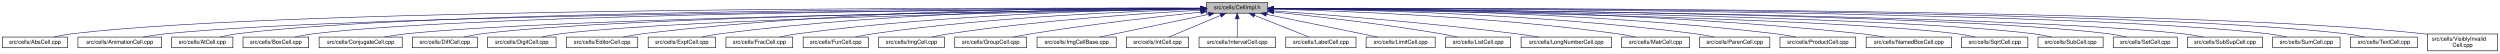
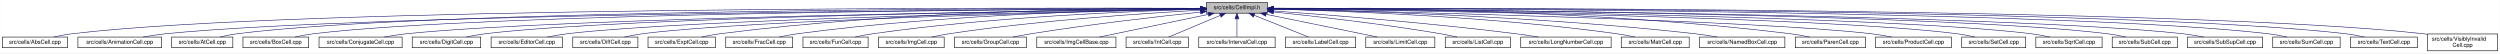
- <svg xmlns="http://www.w3.org/2000/svg" xmlns:xlink="http://www.w3.org/1999/xlink" width="4452pt" height="95pt" viewBox="0.00 0.00 4451.50 95.00">
+ <svg xmlns="http://www.w3.org/2000/svg" xmlns:xlink="http://www.w3.org/1999/xlink" width="4453pt" height="95pt" viewBox="0.00 0.00 4452.50 95.00">
  <g id="graph0" class="graph" transform="scale(1 1) rotate(0) translate(4 91)">
-     <polygon fill="white" stroke="transparent" points="-4,4 -4,-91 4447.5,-91 4447.5,4 -4,4" />
+     <polygon fill="white" stroke="transparent" points="-4,4 -4,-91 4448.5,-91 4448.5,4 -4,4" />
    <g id="node1" class="node">
      <g id="a_node1">
        <a xlink:title="Macros and types used only by cell implementations, not by cell users.">
          <polygon fill="#bfbfbf" stroke="black" points="2144.5,-67.5 2144.5,-86.5 2253.5,-86.5 2253.5,-67.5 2144.5,-67.5" />
          <text text-anchor="middle" x="2199" y="-74.5" font-family="Helvetica,sans-Serif" font-size="10.00">src/cells/CellImpl.h</text>
        </a>
      </g>
    </g>
    <g id="node2" class="node">
      <g id="a_node2">
        <a xlink:href="AbsCell_8cpp.html" target="_top" xlink:title="This file defines the class AbsCell.">
          <polygon fill="white" stroke="black" points="0,-6 0,-25 116,-25 116,-6 0,-6" />
          <text text-anchor="middle" x="58" y="-13" font-family="Helvetica,sans-Serif" font-size="10.00">src/cells/AbsCell.cpp</text>
        </a>
      </g>
    </g>
    <g id="edge1" class="edge">
      <path fill="none" stroke="midnightblue" d="M2134.12,-76.26C1828.21,-77.25 527.95,-78.53 125,-31 114.01,-29.7 102.16,-27.44 91.53,-25.07" />
      <polygon fill="midnightblue" stroke="midnightblue" points="2134.17,-79.76 2144.16,-76.23 2134.15,-72.76 2134.17,-79.76" />
    </g>
    <g id="node3" class="node">
      <g id="a_node3">
        <a xlink:href="AnimationCell_8cpp.html" target="_top" xlink:title="This file defines the class AnimationCell.">
          <polygon fill="white" stroke="black" points="134.5,-6 134.5,-25 283.5,-25 283.5,-6 134.5,-6" />
          <text text-anchor="middle" x="209" y="-13" font-family="Helvetica,sans-Serif" font-size="10.00">src/cells/AnimationCell.cpp</text>
        </a>
      </g>
    </g>
    <g id="edge2" class="edge">
      <path fill="none" stroke="midnightblue" d="M2133.81,-75.77C1842.83,-74.54 660.89,-67.37 292,-31 278.46,-29.67 263.81,-27.39 250.63,-25.03" />
      <polygon fill="midnightblue" stroke="midnightblue" points="2134.17,-79.27 2144.19,-75.81 2134.2,-72.27 2134.17,-79.27" />
    </g>
    <g id="node4" class="node">
      <g id="a_node4">
        <a xlink:href="AtCell_8cpp.html" target="_top" xlink:title="This file defines the class AtCell.">
          <polygon fill="white" stroke="black" points="301.5,-6 301.5,-25 410.5,-25 410.5,-6 301.5,-6" />
          <text text-anchor="middle" x="356" y="-13" font-family="Helvetica,sans-Serif" font-size="10.00">src/cells/AtCell.cpp</text>
        </a>
      </g>
    </g>
    <g id="edge3" class="edge">
      <path fill="none" stroke="midnightblue" d="M2134.04,-76.11C1855.48,-76.29 760.59,-74.18 419,-31 408.64,-29.69 397.5,-27.42 387.5,-25.06" />
      <polygon fill="midnightblue" stroke="midnightblue" points="2134.38,-79.6 2144.38,-76.1 2134.38,-72.6 2134.38,-79.6" />
    </g>
    <g id="node5" class="node">
      <g id="a_node5">
        <a xlink:href="BoxCell_8cpp.html" target="_top" xlink:title="This file defines the class BoxCell.">
          <polygon fill="white" stroke="black" points="428.5,-6 428.5,-25 545.5,-25 545.5,-6 428.5,-6" />
          <text text-anchor="middle" x="487" y="-13" font-family="Helvetica,sans-Serif" font-size="10.00">src/cells/BoxCell.cpp</text>
        </a>
      </g>
    </g>
    <g id="edge4" class="edge">
      <path fill="none" stroke="midnightblue" d="M2134.28,-75.81C1869.63,-74.78 868.87,-68.44 555,-31 543.85,-29.67 531.83,-27.39 521.04,-25.03" />
      <polygon fill="midnightblue" stroke="midnightblue" points="2134.48,-79.31 2144.49,-75.85 2134.51,-72.31 2134.48,-79.31" />
    </g>
    <g id="node6" class="node">
      <g id="a_node6">
        <a xlink:href="ConjugateCell_8cpp.html" target="_top" xlink:title="This file defines the class ConjugateCell.">
          <polygon fill="white" stroke="black" points="564,-6 564,-25 712,-25 712,-6 564,-6" />
          <text text-anchor="middle" x="638" y="-13" font-family="Helvetica,sans-Serif" font-size="10.00">src/cells/ConjugateCell.cpp</text>
        </a>
      </g>
    </g>
    <g id="edge5" class="edge">
      <path fill="none" stroke="midnightblue" d="M2134.02,-75.25C1886.3,-72.22 1001.1,-59.58 721,-31 707.61,-29.63 693.13,-27.38 680.06,-25.05" />
      <polygon fill="midnightblue" stroke="midnightblue" points="2134.25,-78.76 2144.29,-75.38 2134.33,-71.76 2134.25,-78.76" />
    </g>
    <g id="node7" class="node">
      <g id="a_node7">
-         <a xlink:href="DiffCell_8cpp.html" target="_top" xlink:title="This file defines the class DiffCell.">
-           <polygon fill="white" stroke="black" points="730,-6 730,-25 846,-25 846,-6 730,-6" />
-           <text text-anchor="middle" x="788" y="-13" font-family="Helvetica,sans-Serif" font-size="10.00">src/cells/DiffCell.cpp</text>
+         <a xlink:href="DigitCell_8cpp.html" target="_top" xlink:title="This file defines the class DigitCell.">
+           <polygon fill="white" stroke="black" points="730,-6 730,-25 852,-25 852,-6 730,-6" />
+           <text text-anchor="middle" x="791" y="-13" font-family="Helvetica,sans-Serif" font-size="10.00">src/cells/DigitCell.cpp</text>
        </a>
      </g>
    </g>
    <g id="edge6" class="edge">
-       <path fill="none" stroke="midnightblue" d="M2134.15,-75.37C1901.17,-72.88 1107,-62.23 855,-31 844.13,-29.65 832.42,-27.4 821.88,-25.07" />
-       <polygon fill="midnightblue" stroke="midnightblue" points="2134.45,-78.88 2144.49,-75.48 2134.53,-71.88 2134.45,-78.88" />
+       <path fill="none" stroke="midnightblue" d="M2134.05,-75.28C1901.64,-72.49 1111.87,-60.98 861,-31 849.66,-29.65 837.43,-27.39 826.42,-25.06" />
+       <polygon fill="midnightblue" stroke="midnightblue" points="2134.33,-78.79 2144.37,-75.41 2134.41,-71.79 2134.33,-78.79" />
    </g>
    <g id="node8" class="node">
      <g id="a_node8">
-         <a xlink:href="DigitCell_8cpp.html" target="_top" xlink:title="This file defines the class DigitCell.">
-           <polygon fill="white" stroke="black" points="864,-6 864,-25 986,-25 986,-6 864,-6" />
-           <text text-anchor="middle" x="925" y="-13" font-family="Helvetica,sans-Serif" font-size="10.00">src/cells/DigitCell.cpp</text>
+         <a xlink:href="EditorCell_8cpp.html" target="_top" xlink:title="This file defines the class EditorCell.">
+           <polygon fill="white" stroke="black" points="870.5,-6 870.5,-25 997.5,-25 997.5,-6 870.5,-6" />
+           <text text-anchor="middle" x="934" y="-13" font-family="Helvetica,sans-Serif" font-size="10.00">src/cells/EditorCell.cpp</text>
        </a>
      </g>
    </g>
    <g id="edge7" class="edge">
-       <path fill="none" stroke="midnightblue" d="M2134.1,-75C1917.19,-71.45 1218.46,-58.13 995,-31 983.67,-29.62 971.44,-27.36 960.42,-25.03" />
-       <polygon fill="midnightblue" stroke="midnightblue" points="2134.31,-78.51 2144.37,-75.17 2134.43,-71.51 2134.31,-78.51" />
+       <path fill="none" stroke="midnightblue" d="M2134.02,-74.9C1918.45,-71.05 1228.08,-56.96 1007,-31 995.19,-29.61 982.45,-27.35 970.96,-25.02" />
+       <polygon fill="midnightblue" stroke="midnightblue" points="2134.17,-78.41 2144.23,-75.08 2134.29,-71.41 2134.17,-78.41" />
    </g>
    <g id="node9" class="node">
      <g id="a_node9">
-         <a xlink:href="EditorCell_8cpp.html" target="_top" xlink:title="This file defines the class EditorCell.">
-           <polygon fill="white" stroke="black" points="1004.5,-6 1004.5,-25 1131.5,-25 1131.5,-6 1004.5,-6" />
-           <text text-anchor="middle" x="1068" y="-13" font-family="Helvetica,sans-Serif" font-size="10.00">src/cells/EditorCell.cpp</text>
+         <a xlink:href="DiffCell_8cpp.html" target="_top" xlink:title="This file defines the class DiffCell.">
+           <polygon fill="white" stroke="black" points="1016,-6 1016,-25 1132,-25 1132,-6 1016,-6" />
+           <text text-anchor="middle" x="1074" y="-13" font-family="Helvetica,sans-Serif" font-size="10.00">src/cells/DiffCell.cpp</text>
        </a>
      </g>
    </g>
    <g id="edge8" class="edge">
-       <path fill="none" stroke="midnightblue" d="M2134.21,-76.69C1968.36,-77.73 1515.13,-75.84 1141,-31 1129.33,-29.6 1116.73,-27.36 1105.34,-25.06" />
-       <polygon fill="midnightblue" stroke="midnightblue" points="2134.28,-80.19 2144.25,-76.63 2134.23,-73.19 2134.28,-80.19" />
+       <path fill="none" stroke="midnightblue" d="M2134.33,-74.7C1935.45,-70.46 1334.68,-55.89 1141,-31 1130.14,-29.6 1118.43,-27.34 1107.89,-25.01" />
+       <polygon fill="midnightblue" stroke="midnightblue" points="2134.26,-78.2 2144.33,-74.91 2134.41,-71.2 2134.26,-78.2" />
    </g>
    <g id="node10" class="node">
      <g id="a_node10">
        <a xlink:href="ExptCell_8cpp.html" target="_top" xlink:title="This file defines the class ExptCell.">
          <polygon fill="white" stroke="black" points="1150,-6 1150,-25 1270,-25 1270,-6 1150,-6" />
          <text text-anchor="middle" x="1210" y="-13" font-family="Helvetica,sans-Serif" font-size="10.00">src/cells/ExptCell.cpp</text>
        </a>
      </g>
    </g>
    <g id="edge9" class="edge">
      <path fill="none" stroke="midnightblue" d="M2134.29,-76.34C1983.63,-76.38 1598,-72.06 1279,-31 1267.95,-29.58 1256.04,-27.33 1245.27,-25.03" />
      <polygon fill="midnightblue" stroke="midnightblue" points="2134.3,-79.84 2144.29,-76.33 2134.29,-72.84 2134.3,-79.84" />
    </g>
    <g id="node11" class="node">
      <g id="a_node11">
        <a xlink:href="FracCell_8cpp.html" target="_top" xlink:title="This file defines the class FracCell.">
          <polygon fill="white" stroke="black" points="1288.5,-6 1288.5,-25 1407.5,-25 1407.5,-6 1288.5,-6" />
          <text text-anchor="middle" x="1348" y="-13" font-family="Helvetica,sans-Serif" font-size="10.00">src/cells/FracCell.cpp</text>
        </a>
      </g>
    </g>
    <g id="edge10" class="edge">
      <path fill="none" stroke="midnightblue" d="M2134.09,-75.54C1999.7,-73.87 1681.4,-66.19 1417,-31 1406.08,-29.55 1394.31,-27.32 1383.64,-25.05" />
      <polygon fill="midnightblue" stroke="midnightblue" points="2134.18,-79.04 2144.22,-75.66 2134.26,-72.04 2134.18,-79.04" />
    </g>
    <g id="node12" class="node">
      <g id="a_node12">
        <a xlink:href="FunCell_8cpp.html" target="_top" xlink:title="This file defines the class FunCell.">
          <polygon fill="white" stroke="black" points="1426,-6 1426,-25 1542,-25 1542,-6 1426,-6" />
          <text text-anchor="middle" x="1484" y="-13" font-family="Helvetica,sans-Serif" font-size="10.00">src/cells/FunCell.cpp</text>
        </a>
      </g>
    </g>
    <g id="edge11" class="edge">
      <path fill="none" stroke="midnightblue" d="M2133.87,-74.57C2016.72,-71.32 1762.88,-61.12 1551,-31 1540.51,-29.51 1529.22,-27.3 1518.95,-25.06" />
      <polygon fill="midnightblue" stroke="midnightblue" points="2134.01,-78.08 2144.1,-74.85 2134.2,-71.08 2134.01,-78.08" />
    </g>
    <g id="node13" class="node">
      <g id="a_node13">
        <a xlink:href="ImgCell_8cpp.html" target="_top" xlink:title="This file defines the class ImgCell.">
          <polygon fill="white" stroke="black" points="1560.5,-6 1560.5,-25 1677.5,-25 1677.5,-6 1560.5,-6" />
          <text text-anchor="middle" x="1619" y="-13" font-family="Helvetica,sans-Serif" font-size="10.00">src/cells/ImgCell.cpp</text>
        </a>
      </g>
    </g>
    <g id="edge12" class="edge">
      <path fill="none" stroke="midnightblue" d="M2134.19,-72.85C2036.72,-67.54 1846.8,-54.97 1687,-31 1676.5,-29.42 1665.18,-27.22 1654.85,-25" />
      <polygon fill="midnightblue" stroke="midnightblue" points="2134.01,-76.35 2144.18,-73.39 2134.38,-69.36 2134.01,-76.35" />
    </g>
    <g id="node14" class="node">
      <g id="a_node14">
        <a xlink:href="GroupCell_8cpp.html" target="_top" xlink:title="This file defines the class GroupCell.">
          <polygon fill="white" stroke="black" points="1696,-6 1696,-25 1824,-25 1824,-6 1696,-6" />
          <text text-anchor="middle" x="1760" y="-13" font-family="Helvetica,sans-Serif" font-size="10.00">src/cells/GroupCell.cpp</text>
        </a>
      </g>
    </g>
    <g id="edge13" class="edge">
      <path fill="none" stroke="midnightblue" d="M2134.25,-69.5C2060.94,-61.8 1938.05,-47.87 1833,-31 1822.28,-29.28 1810.74,-27.13 1800.07,-25.01" />
      <polygon fill="midnightblue" stroke="midnightblue" points="2133.95,-72.99 2144.26,-70.54 2134.67,-66.02 2133.95,-72.99" />
    </g>
    <g id="node15" class="node">
      <g id="a_node15">
        <a xlink:href="ImgCellBase_8cpp.html" target="_top" xlink:title="This file defines the class ImgCellBase.">
          <polygon fill="white" stroke="black" points="1842.5,-6 1842.5,-25 1983.5,-25 1983.5,-6 1842.5,-6" />
          <text text-anchor="middle" x="1913" y="-13" font-family="Helvetica,sans-Serif" font-size="10.00">src/cells/ImgCellBase.cpp</text>
        </a>
      </g>
    </g>
    <g id="edge14" class="edge">
      <path fill="none" stroke="midnightblue" d="M2148.06,-65.4C2092.61,-53.87 2005.05,-35.65 1953.9,-25.01" />
      <polygon fill="midnightblue" stroke="midnightblue" points="2147.52,-68.86 2158.02,-67.48 2148.95,-62.01 2147.52,-68.86" />
    </g>
    <g id="node16" class="node">
      <g id="a_node16">
        <a xlink:href="IntCell_8cpp.html" target="_top" xlink:title="This file defines the class IntCell.">
          <polygon fill="white" stroke="black" points="2001.5,-6 2001.5,-25 2112.5,-25 2112.5,-6 2001.5,-6" />
          <text text-anchor="middle" x="2057" y="-13" font-family="Helvetica,sans-Serif" font-size="10.00">src/cells/IntCell.cpp</text>
        </a>
      </g>
    </g>
    <g id="edge15" class="edge">
      <path fill="none" stroke="midnightblue" d="M2169.12,-63.48C2141.54,-51.92 2101.33,-35.08 2077.31,-25.01" />
      <polygon fill="midnightblue" stroke="midnightblue" points="2168.08,-66.84 2178.65,-67.48 2170.78,-60.38 2168.08,-66.84" />
    </g>
    <g id="node17" class="node">
      <g id="a_node17">
        <a xlink:href="IntervalCell_8cpp.html" target="_top" xlink:title="This file defines the class IntervalCell.">
          <polygon fill="white" stroke="black" points="2131,-6 2131,-25 2267,-25 2267,-6 2131,-6" />
          <text text-anchor="middle" x="2199" y="-13" font-family="Helvetica,sans-Serif" font-size="10.00">src/cells/IntervalCell.cpp</text>
        </a>
      </g>
    </g>
    <g id="edge16" class="edge">
      <path fill="none" stroke="midnightblue" d="M2199,-57.32C2199,-46.5 2199,-33.4 2199,-25.01" />
      <polygon fill="midnightblue" stroke="midnightblue" points="2195.5,-57.48 2199,-67.48 2202.5,-57.48 2195.5,-57.48" />
    </g>
    <g id="node18" class="node">
      <g id="a_node18">
        <a xlink:href="LabelCell_8cpp.html" target="_top" xlink:title="This file defines the class LabelCell.">
          <polygon fill="white" stroke="black" points="2285.5,-6 2285.5,-25 2410.5,-25 2410.5,-6 2285.5,-6" />
          <text text-anchor="middle" x="2348" y="-13" font-family="Helvetica,sans-Serif" font-size="10.00">src/cells/LabelCell.cpp</text>
        </a>
      </g>
    </g>
    <g id="edge17" class="edge">
      <path fill="none" stroke="midnightblue" d="M2229.97,-63.63C2258.92,-52.07 2301.37,-35.12 2326.69,-25.01" />
      <polygon fill="midnightblue" stroke="midnightblue" points="2228.34,-60.52 2220.35,-67.48 2230.93,-67.02 2228.34,-60.52" />
    </g>
    <g id="node19" class="node">
      <g id="a_node19">
        <a xlink:href="LimitCell_8cpp.html" target="_top" xlink:title="This file defines the class LimitCell.">
          <polygon fill="white" stroke="black" points="2428.5,-6 2428.5,-25 2551.5,-25 2551.5,-6 2428.5,-6" />
          <text text-anchor="middle" x="2490" y="-13" font-family="Helvetica,sans-Serif" font-size="10.00">src/cells/LimitCell.cpp</text>
        </a>
      </g>
    </g>
    <g id="edge18" class="edge">
      <path fill="none" stroke="midnightblue" d="M2251.02,-65.46C2295.82,-56.37 2362.18,-42.88 2420,-31 2429.36,-29.08 2439.42,-27 2448.92,-25.03" />
      <polygon fill="midnightblue" stroke="midnightblue" points="2250.07,-62.08 2240.96,-67.5 2251.46,-68.94 2250.07,-62.08" />
    </g>
    <g id="node20" class="node">
      <g id="a_node20">
        <a xlink:href="ListCell_8cpp.html" target="_top" xlink:title="This file defines the class ListCell.">
          <polygon fill="white" stroke="black" points="2570,-6 2570,-25 2686,-25 2686,-6 2570,-6" />
          <text text-anchor="middle" x="2628" y="-13" font-family="Helvetica,sans-Serif" font-size="10.00">src/cells/ListCell.cpp</text>
        </a>
      </g>
    </g>
    <g id="edge19" class="edge">
      <path fill="none" stroke="midnightblue" d="M2264.17,-69.67C2336.84,-62.21 2457.75,-48.55 2561,-31 2570.86,-29.32 2581.46,-27.19 2591.25,-25.07" />
      <polygon fill="midnightblue" stroke="midnightblue" points="2263.4,-66.23 2253.8,-70.73 2264.11,-73.2 2263.4,-66.23" />
    </g>
    <g id="node21" class="node">
      <g id="a_node21">
        <a xlink:href="LongNumberCell_8cpp.html" target="_top" xlink:title="This file defines the class LongNumberCell.">
          <polygon fill="white" stroke="black" points="2704.5,-6 2704.5,-25 2865.5,-25 2865.5,-6 2704.5,-6" />
          <text text-anchor="middle" x="2785" y="-13" font-family="Helvetica,sans-Serif" font-size="10.00">src/cells/LongNumberCell.cpp</text>
        </a>
      </g>
    </g>
    <g id="edge20" class="edge">
      <path fill="none" stroke="midnightblue" d="M2263.83,-71.56C2358.7,-64.73 2540.84,-50.39 2695,-31 2708.35,-29.32 2722.75,-27.16 2736.04,-25.02" />
      <polygon fill="midnightblue" stroke="midnightblue" points="2263.54,-68.07 2253.81,-72.27 2264.04,-75.05 2263.54,-68.07" />
    </g>
    <g id="node22" class="node">
      <g id="a_node22">
        <a xlink:href="MatrCell_8cpp.html" target="_top" xlink:title="This file defines the class MatrCell.">
          <polygon fill="white" stroke="black" points="2883.5,-6 2883.5,-25 3004.5,-25 3004.5,-6 2883.5,-6" />
          <text text-anchor="middle" x="2944" y="-13" font-family="Helvetica,sans-Serif" font-size="10.00">src/cells/MatrCell.cpp</text>
        </a>
      </g>
    </g>
    <g id="edge21" class="edge">
      <path fill="none" stroke="midnightblue" d="M2263.77,-74.72C2384.51,-71.65 2651.95,-61.7 2875,-31 2885.79,-29.51 2897.42,-27.31 2908,-25.06" />
      <polygon fill="midnightblue" stroke="midnightblue" points="2263.5,-71.22 2253.59,-74.97 2263.67,-78.22 2263.5,-71.22" />
    </g>
    <g id="node23" class="node">
      <g id="a_node23">
-         <a xlink:href="ParenCell_8cpp.html" target="_top" xlink:title="This file defines the class ParenCell.">
-           <polygon fill="white" stroke="black" points="3022.5,-6 3022.5,-25 3147.5,-25 3147.5,-6 3022.5,-6" />
-           <text text-anchor="middle" x="3085" y="-13" font-family="Helvetica,sans-Serif" font-size="10.00">src/cells/ParenCell.cpp</text>
+         <a xlink:href="NamedBoxCell_8cpp.html" target="_top" xlink:title="This file defines the class NamedBoxCell.">
+           <polygon fill="white" stroke="black" points="3023,-6 3023,-25 3175,-25 3175,-6 3023,-6" />
+           <text text-anchor="middle" x="3099" y="-13" font-family="Helvetica,sans-Serif" font-size="10.00">src/cells/NamedBoxCell.cpp</text>
        </a>
      </g>
    </g>
    <g id="edge22" class="edge">
-       <path fill="none" stroke="midnightblue" d="M2263.62,-75.64C2401.87,-74.15 2736.35,-66.82 3014,-31 3025.23,-29.55 3037.34,-27.33 3048.32,-25.06" />
-       <polygon fill="midnightblue" stroke="midnightblue" points="2263.58,-72.14 2253.62,-75.74 2263.65,-79.14 2263.58,-72.14" />
+       <path fill="none" stroke="midnightblue" d="M2263.95,-74.92C2402.29,-72.07 2736.08,-62.27 3014,-31 3027.24,-29.51 3041.55,-27.3 3054.58,-25.06" />
+       <polygon fill="midnightblue" stroke="midnightblue" points="2263.47,-71.43 2253.54,-75.13 2263.61,-78.43 2263.47,-71.43" />
    </g>
    <g id="node24" class="node">
      <g id="a_node24">
-         <a xlink:href="ProductCell_8cpp.html" target="_top" xlink:title="This file defines the class ProductCell.">
-           <polygon fill="white" stroke="black" points="3165.5,-6 3165.5,-25 3300.5,-25 3300.5,-6 3165.5,-6" />
-           <text text-anchor="middle" x="3233" y="-13" font-family="Helvetica,sans-Serif" font-size="10.00">src/cells/ProductCell.cpp</text>
+         <a xlink:href="ParenCell_8cpp.html" target="_top" xlink:title="This file defines the class ParenCell.">
+           <polygon fill="white" stroke="black" points="3193.5,-6 3193.5,-25 3318.5,-25 3318.5,-6 3193.5,-6" />
+           <text text-anchor="middle" x="3256" y="-13" font-family="Helvetica,sans-Serif" font-size="10.00">src/cells/ParenCell.cpp</text>
        </a>
      </g>
    </g>
    <g id="edge23" class="edge">
-       <path fill="none" stroke="midnightblue" d="M2263.78,-76.11C2418.71,-75.7 2822.61,-70.55 3157,-31 3169.14,-29.56 3182.25,-27.32 3194.11,-25.02" />
-       <polygon fill="midnightblue" stroke="midnightblue" points="2263.5,-72.61 2253.5,-76.13 2263.51,-79.61 2263.5,-72.61" />
+       <path fill="none" stroke="midnightblue" d="M2263.73,-76.46C2421.64,-76.84 2839.01,-73.37 3184,-31 3195.52,-29.59 3207.94,-27.34 3219.18,-25.04" />
+       <polygon fill="midnightblue" stroke="midnightblue" points="2263.71,-72.96 2253.7,-76.43 2263.69,-79.96 2263.71,-72.96" />
    </g>
    <g id="node25" class="node">
      <g id="a_node25">
-         <a xlink:href="NamedBoxCell_8cpp.html" target="_top" xlink:title="This file defines the class NamedBoxCell.">
-           <polygon fill="white" stroke="black" points="3319,-6 3319,-25 3471,-25 3471,-6 3319,-6" />
-           <text text-anchor="middle" x="3395" y="-13" font-family="Helvetica,sans-Serif" font-size="10.00">src/cells/NamedBoxCell.cpp</text>
+         <a xlink:href="ProductCell_8cpp.html" target="_top" xlink:title="This file defines the class ProductCell.">
+           <polygon fill="white" stroke="black" points="3336.5,-6 3336.5,-25 3471.5,-25 3471.5,-6 3336.5,-6" />
+           <text text-anchor="middle" x="3404" y="-13" font-family="Helvetica,sans-Serif" font-size="10.00">src/cells/ProductCell.cpp</text>
        </a>
      </g>
    </g>
    <g id="edge24" class="edge">
-       <path fill="none" stroke="midnightblue" d="M2263.62,-76.28C2434.79,-76.39 2913.97,-72.63 3310,-31 3323.55,-29.58 3338.2,-27.33 3351.47,-25.03" />
-       <polygon fill="midnightblue" stroke="midnightblue" points="2263.52,-72.78 2253.51,-76.27 2263.51,-79.78 2263.52,-72.78" />
+       <path fill="none" stroke="midnightblue" d="M2263.68,-74.69C2471.31,-70.28 3119.58,-54.9 3328,-31 3340.14,-29.61 3353.26,-27.37 3365.12,-25.07" />
+       <polygon fill="midnightblue" stroke="midnightblue" points="2263.47,-71.19 2253.54,-74.9 2263.62,-78.19 2263.47,-71.19" />
    </g>
    <g id="node26" class="node">
      <g id="a_node26">
-         <a xlink:href="SqrtCell_8cpp.html" target="_top" xlink:title="This file defines the class SqrtCell.">
-           <polygon fill="white" stroke="black" points="3489,-6 3489,-25 3607,-25 3607,-6 3489,-6" />
-           <text text-anchor="middle" x="3548" y="-13" font-family="Helvetica,sans-Serif" font-size="10.00">src/cells/SqrtCell.cpp</text>
+         <a xlink:href="SetCell_8cpp.html" target="_top" xlink:title="This file defines the class SetCell.">
+           <polygon fill="white" stroke="black" points="3490,-6 3490,-25 3604,-25 3604,-6 3490,-6" />
+           <text text-anchor="middle" x="3547" y="-13" font-family="Helvetica,sans-Serif" font-size="10.00">src/cells/SetCell.cpp</text>
        </a>
      </g>
    </g>
    <g id="edge25" class="edge">
-       <path fill="none" stroke="midnightblue" d="M2263.86,-75.22C2489.71,-72.28 3240.86,-60.47 3480,-31 3491.02,-29.64 3502.9,-27.39 3513.6,-25.06" />
-       <polygon fill="midnightblue" stroke="midnightblue" points="2263.78,-71.72 2253.82,-75.35 2263.87,-78.72 2263.78,-71.72" />
+       <path fill="none" stroke="midnightblue" d="M2263.53,-75.28C2489.11,-72.53 3241.63,-61.24 3481,-31 3491.71,-29.65 3503.24,-27.39 3513.63,-25.06" />
+       <polygon fill="midnightblue" stroke="midnightblue" points="2263.46,-71.78 2253.51,-75.4 2263.55,-78.78 2263.46,-71.78" />
    </g>
    <g id="node27" class="node">
      <g id="a_node27">
-         <a xlink:href="SubCell_8cpp.html" target="_top" xlink:title="This file defines the class SubCell.">
-           <polygon fill="white" stroke="black" points="3625,-6 3625,-25 3741,-25 3741,-6 3625,-6" />
-           <text text-anchor="middle" x="3683" y="-13" font-family="Helvetica,sans-Serif" font-size="10.00">src/cells/SubCell.cpp</text>
+         <a xlink:href="SqrtCell_8cpp.html" target="_top" xlink:title="This file defines the class SqrtCell.">
+           <polygon fill="white" stroke="black" points="3622,-6 3622,-25 3740,-25 3740,-6 3622,-6" />
+           <text text-anchor="middle" x="3681" y="-13" font-family="Helvetica,sans-Serif" font-size="10.00">src/cells/SqrtCell.cpp</text>
        </a>
      </g>
    </g>
    <g id="edge26" class="edge">
-       <path fill="none" stroke="midnightblue" d="M2263.76,-75.5C2504.69,-73.41 3348.98,-63.86 3616,-31 3626.99,-29.65 3638.83,-27.36 3649.46,-25.01" />
-       <polygon fill="midnightblue" stroke="midnightblue" points="2263.73,-72 2253.76,-75.59 2263.79,-79 2263.73,-72" />
+       <path fill="none" stroke="midnightblue" d="M2263.98,-75.47C2504.87,-73.27 3346.63,-63.38 3613,-31 3624.14,-29.65 3636.17,-27.36 3646.96,-25" />
+       <polygon fill="midnightblue" stroke="midnightblue" points="2263.61,-71.97 2253.64,-75.56 2263.67,-78.97 2263.61,-71.97" />
    </g>
    <g id="node28" class="node">
      <g id="a_node28">
-         <a xlink:href="SetCell_8cpp.html" target="_top" xlink:title="This file defines the class SetCell.">
-           <polygon fill="white" stroke="black" points="3759,-6 3759,-25 3873,-25 3873,-6 3759,-6" />
-           <text text-anchor="middle" x="3816" y="-13" font-family="Helvetica,sans-Serif" font-size="10.00">src/cells/SetCell.cpp</text>
+         <a xlink:href="SubCell_8cpp.html" target="_top" xlink:title="This file defines the class SubCell.">
+           <polygon fill="white" stroke="black" points="3758,-6 3758,-25 3874,-25 3874,-6 3758,-6" />
+           <text text-anchor="middle" x="3816" y="-13" font-family="Helvetica,sans-Serif" font-size="10.00">src/cells/SubCell.cpp</text>
        </a>
      </g>
    </g>
    <g id="edge27" class="edge">
-       <path fill="none" stroke="midnightblue" d="M2263.82,-75.74C2519.1,-74.45 3455.47,-67.3 3750,-31 3760.83,-29.67 3772.5,-27.39 3782.97,-25.03" />
-       <polygon fill="midnightblue" stroke="midnightblue" points="2263.58,-72.24 2253.6,-75.79 2263.62,-79.24 2263.58,-72.24" />
+       <path fill="none" stroke="midnightblue" d="M2263.78,-75.71C2518.88,-74.32 3454.61,-66.82 3749,-31 3759.99,-29.66 3771.83,-27.38 3782.47,-25.02" />
+       <polygon fill="midnightblue" stroke="midnightblue" points="2263.54,-72.21 2253.56,-75.76 2263.58,-79.21 2263.54,-72.21" />
    </g>
    <g id="node29" class="node">
      <g id="a_node29">
        <a xlink:href="SubSupCell_8cpp.html" target="_top" xlink:title="This file defines the class SubSupCell.">
-           <polygon fill="white" stroke="black" points="3891,-6 3891,-25 4025,-25 4025,-6 3891,-6" />
-           <text text-anchor="middle" x="3958" y="-13" font-family="Helvetica,sans-Serif" font-size="10.00">src/cells/SubSupCell.cpp</text>
+           <polygon fill="white" stroke="black" points="3892,-6 3892,-25 4026,-25 4026,-6 3892,-6" />
+           <text text-anchor="middle" x="3959" y="-13" font-family="Helvetica,sans-Serif" font-size="10.00">src/cells/SubSupCell.cpp</text>
        </a>
      </g>
    </g>
    <g id="edge28" class="edge">
-       <path fill="none" stroke="midnightblue" d="M2263.88,-75.67C2532.65,-74.08 3559.74,-65.82 3882,-31 3894.42,-29.66 3907.85,-27.38 3919.91,-25.02" />
-       <polygon fill="midnightblue" stroke="midnightblue" points="2263.49,-72.17 2253.51,-75.73 2263.53,-79.17 2263.49,-72.17" />
+       <path fill="none" stroke="midnightblue" d="M2263.92,-75.67C2532.85,-74.09 3560.55,-65.84 3883,-31 3895.42,-29.66 3908.85,-27.38 3920.91,-25.02" />
+       <polygon fill="midnightblue" stroke="midnightblue" points="2263.53,-72.17 2253.55,-75.73 2263.57,-79.17 2263.53,-72.17" />
    </g>
    <g id="node30" class="node">
      <g id="a_node30">
        <a xlink:href="SumCell_8cpp.html" target="_top" xlink:title="This file defines the class SumCell.">
-           <polygon fill="white" stroke="black" points="4043,-6 4043,-25 4163,-25 4163,-6 4043,-6" />
-           <text text-anchor="middle" x="4103" y="-13" font-family="Helvetica,sans-Serif" font-size="10.00">src/cells/SumCell.cpp</text>
+           <polygon fill="white" stroke="black" points="4044,-6 4044,-25 4164,-25 4164,-6 4044,-6" />
+           <text text-anchor="middle" x="4104" y="-13" font-family="Helvetica,sans-Serif" font-size="10.00">src/cells/SumCell.cpp</text>
        </a>
      </g>
    </g>
    <g id="edge29" class="edge">
-       <path fill="none" stroke="midnightblue" d="M2263.63,-76C2546.9,-75.74 3680.48,-72.13 4034,-31 4045.31,-29.68 4057.51,-27.41 4068.46,-25.05" />
-       <polygon fill="midnightblue" stroke="midnightblue" points="2263.51,-72.5 2253.52,-76.01 2263.52,-79.5 2263.51,-72.5" />
+       <path fill="none" stroke="midnightblue" d="M2263.66,-76C2547.09,-75.75 3681.29,-72.15 4035,-31 4046.31,-29.68 4058.51,-27.41 4069.46,-25.05" />
+       <polygon fill="midnightblue" stroke="midnightblue" points="2263.54,-72.5 2253.55,-76.01 2263.55,-79.5 2263.54,-72.5" />
    </g>
    <g id="node31" class="node">
      <g id="a_node31">
        <a xlink:href="TextCell_8cpp.html" target="_top" xlink:title="This file defines the class TextCell.">
-           <polygon fill="white" stroke="black" points="4181.5,-6 4181.5,-25 4300.5,-25 4300.5,-6 4181.5,-6" />
-           <text text-anchor="middle" x="4241" y="-13" font-family="Helvetica,sans-Serif" font-size="10.00">src/cells/TextCell.cpp</text>
+           <polygon fill="white" stroke="black" points="4182.5,-6 4182.5,-25 4301.5,-25 4301.5,-6 4182.5,-6" />
+           <text text-anchor="middle" x="4242" y="-13" font-family="Helvetica,sans-Serif" font-size="10.00">src/cells/TextCell.cpp</text>
        </a>
      </g>
    </g>
    <g id="edge30" class="edge">
-       <path fill="none" stroke="midnightblue" d="M2264.06,-76.13C2561.05,-76.46 3790.01,-75.11 4172,-31 4183.31,-29.69 4195.51,-27.42 4206.46,-25.06" />
-       <polygon fill="midnightblue" stroke="midnightblue" points="2263.89,-72.63 2253.89,-76.12 2263.88,-79.63 2263.89,-72.63" />
+       <path fill="none" stroke="midnightblue" d="M2264.09,-76.13C2561.23,-76.47 3790.81,-75.13 4173,-31 4184.31,-29.69 4196.51,-27.42 4207.46,-25.06" />
+       <polygon fill="midnightblue" stroke="midnightblue" points="2263.92,-72.63 2253.92,-76.12 2263.91,-79.63 2263.92,-72.63" />
    </g>
    <g id="node32" class="node">
      <g id="a_node32">
        <a xlink:href="VisiblyInvalidCell_8cpp.html" target="_top" xlink:title="This file defines the class VisiblyInvalidCell.">
-           <polygon fill="white" stroke="black" points="4318.5,-0.5 4318.5,-30.5 4443.5,-30.5 4443.5,-0.5 4318.5,-0.5" />
-           <text text-anchor="start" x="4326.5" y="-18.5" font-family="Helvetica,sans-Serif" font-size="10.00">src/cells/VisiblyInvalid</text>
-           <text text-anchor="middle" x="4381" y="-7.5" font-family="Helvetica,sans-Serif" font-size="10.00">Cell.cpp</text>
+           <polygon fill="white" stroke="black" points="4319.5,-0.5 4319.5,-30.5 4444.5,-30.5 4444.5,-0.5 4319.5,-0.5" />
+           <text text-anchor="start" x="4327.5" y="-18.5" font-family="Helvetica,sans-Serif" font-size="10.00">src/cells/VisiblyInvalid</text>
+           <text text-anchor="middle" x="4382" y="-7.5" font-family="Helvetica,sans-Serif" font-size="10.00">Cell.cpp</text>
        </a>
      </g>
    </g>
    <g id="edge31" class="edge">
-       <path fill="none" stroke="midnightblue" d="M2264,-76.19C2573.43,-76.86 3899.13,-76.95 4310,-31 4312.75,-30.69 4315.55,-30.33 4318.38,-29.93" />
-       <polygon fill="midnightblue" stroke="midnightblue" points="2263.86,-72.69 2253.86,-76.17 2263.85,-79.69 2263.86,-72.69" />
+       <path fill="none" stroke="midnightblue" d="M2264.03,-76.19C2573.61,-76.87 3899.94,-76.97 4311,-31 4313.75,-30.69 4316.55,-30.33 4319.38,-29.93" />
+       <polygon fill="midnightblue" stroke="midnightblue" points="2263.89,-72.69 2253.88,-76.17 2263.87,-79.69 2263.89,-72.69" />
    </g>
  </g>
</svg>
